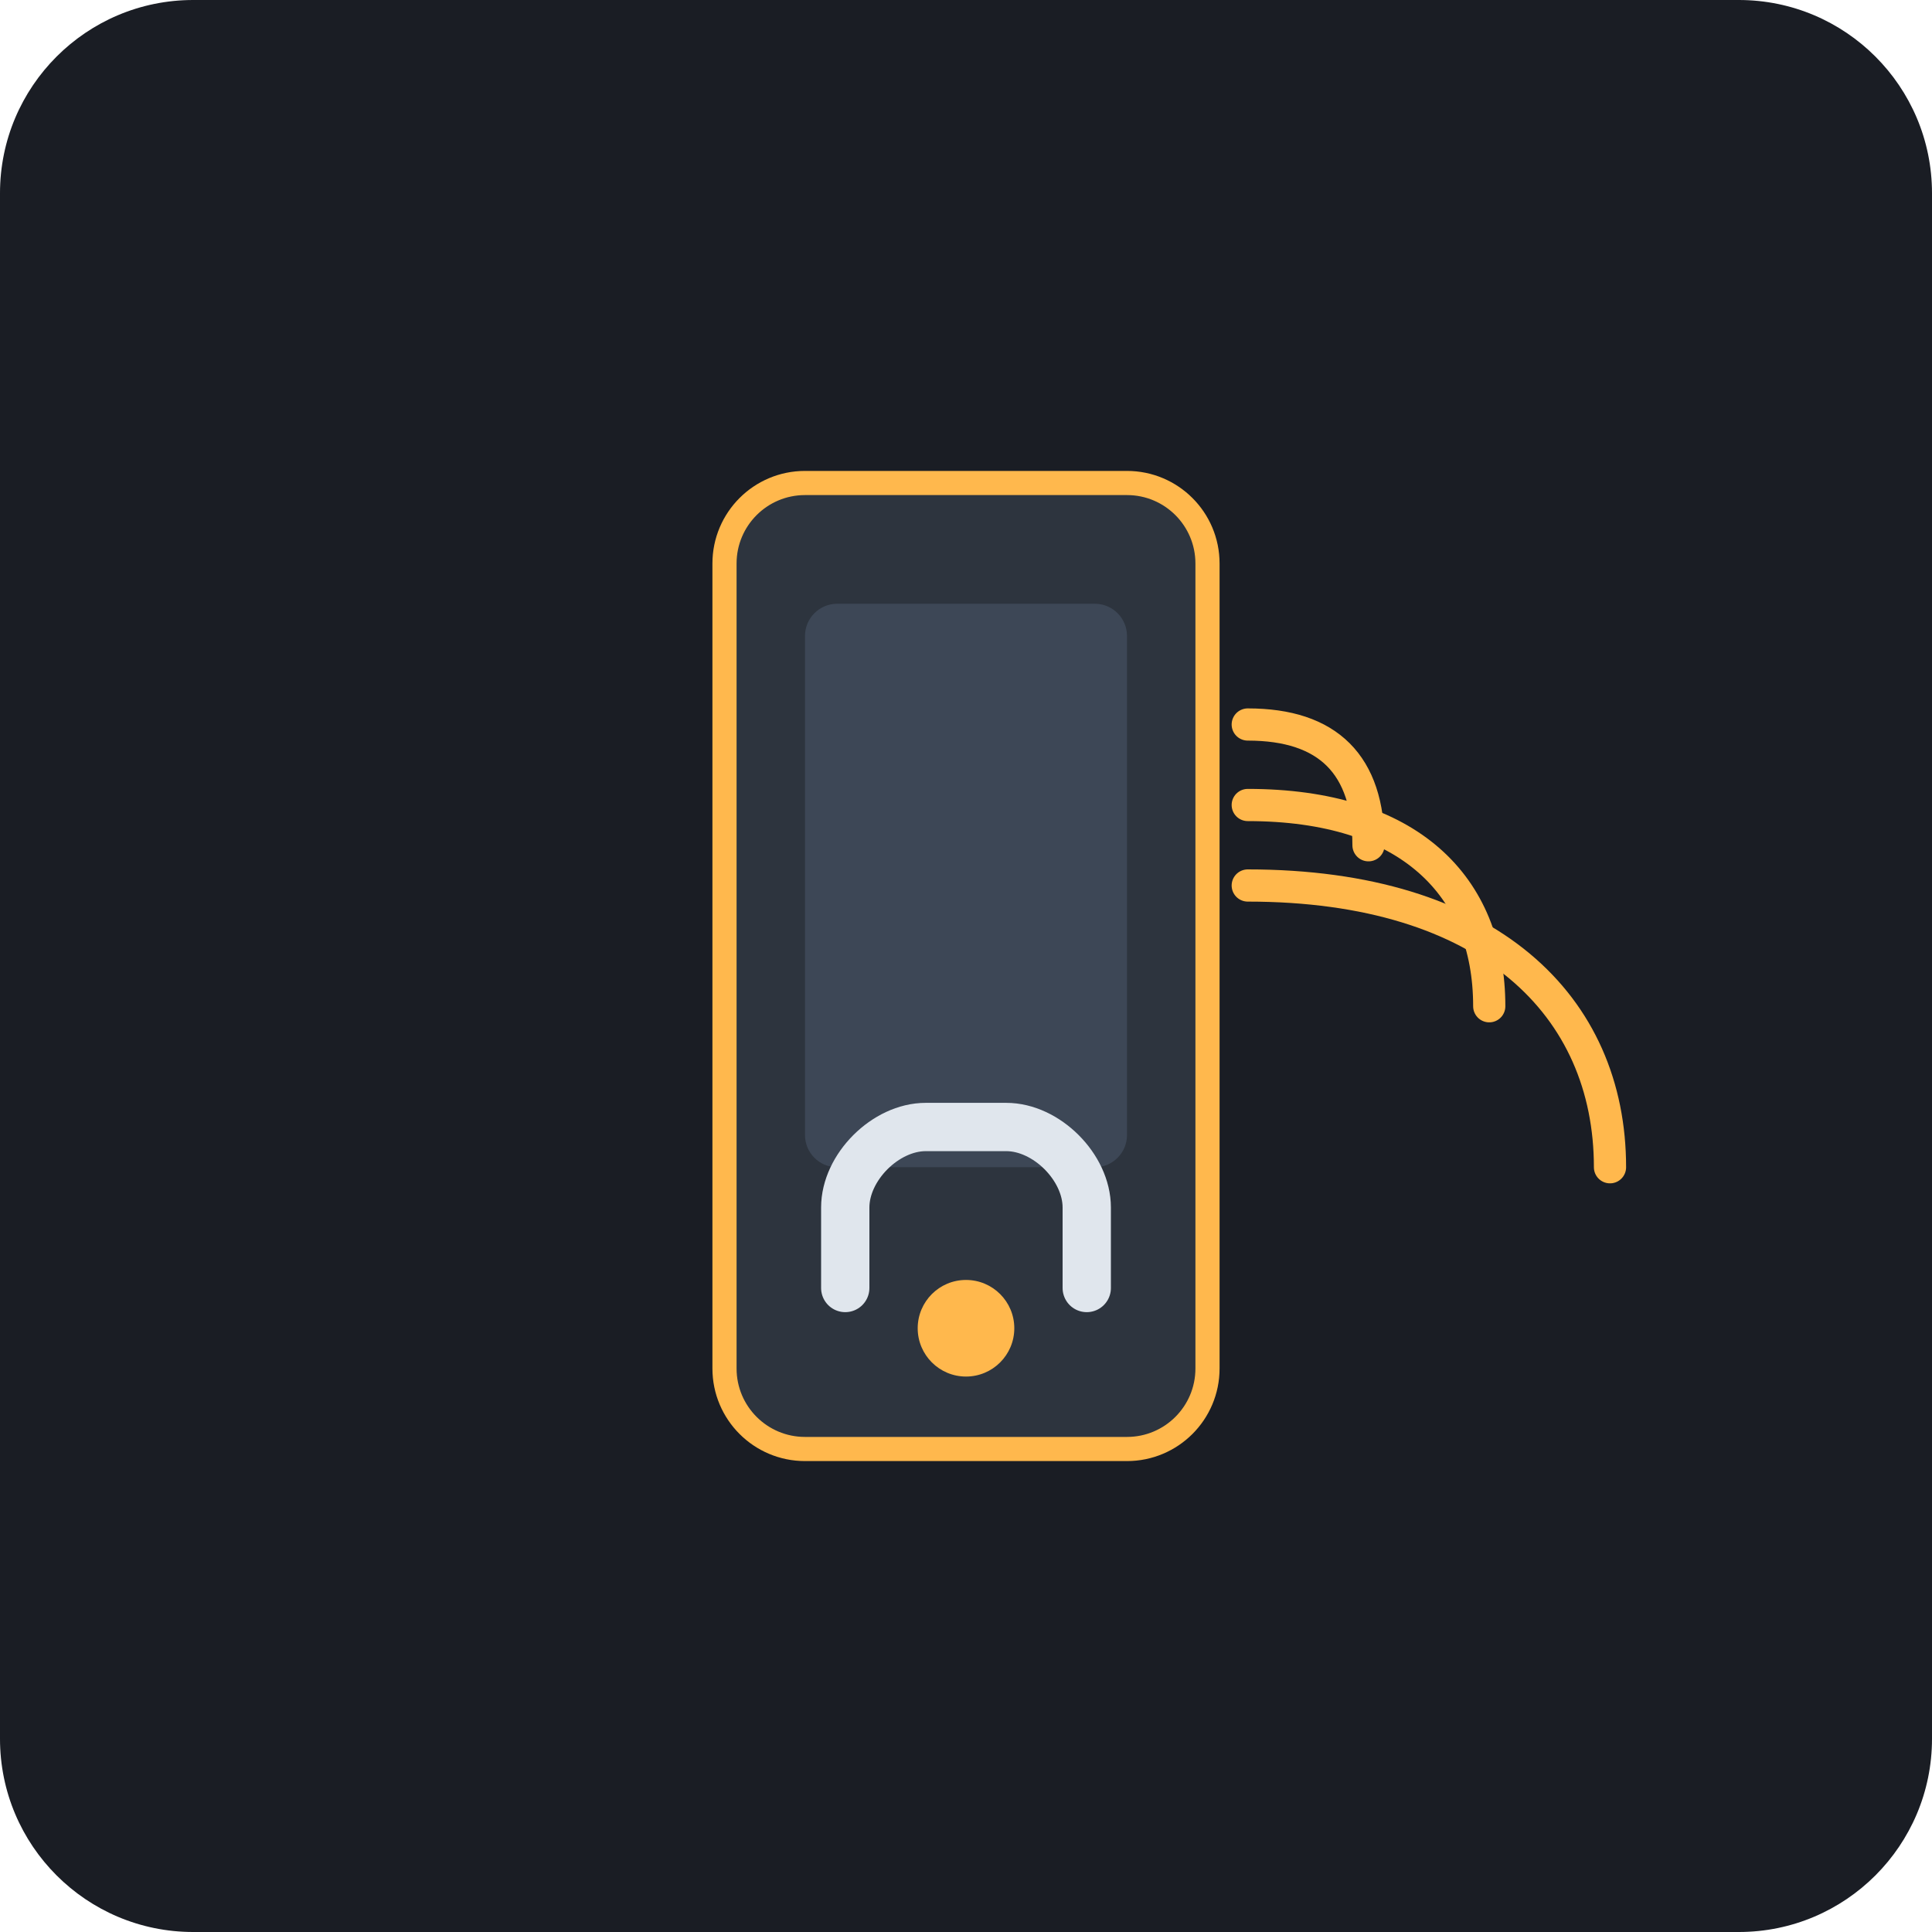
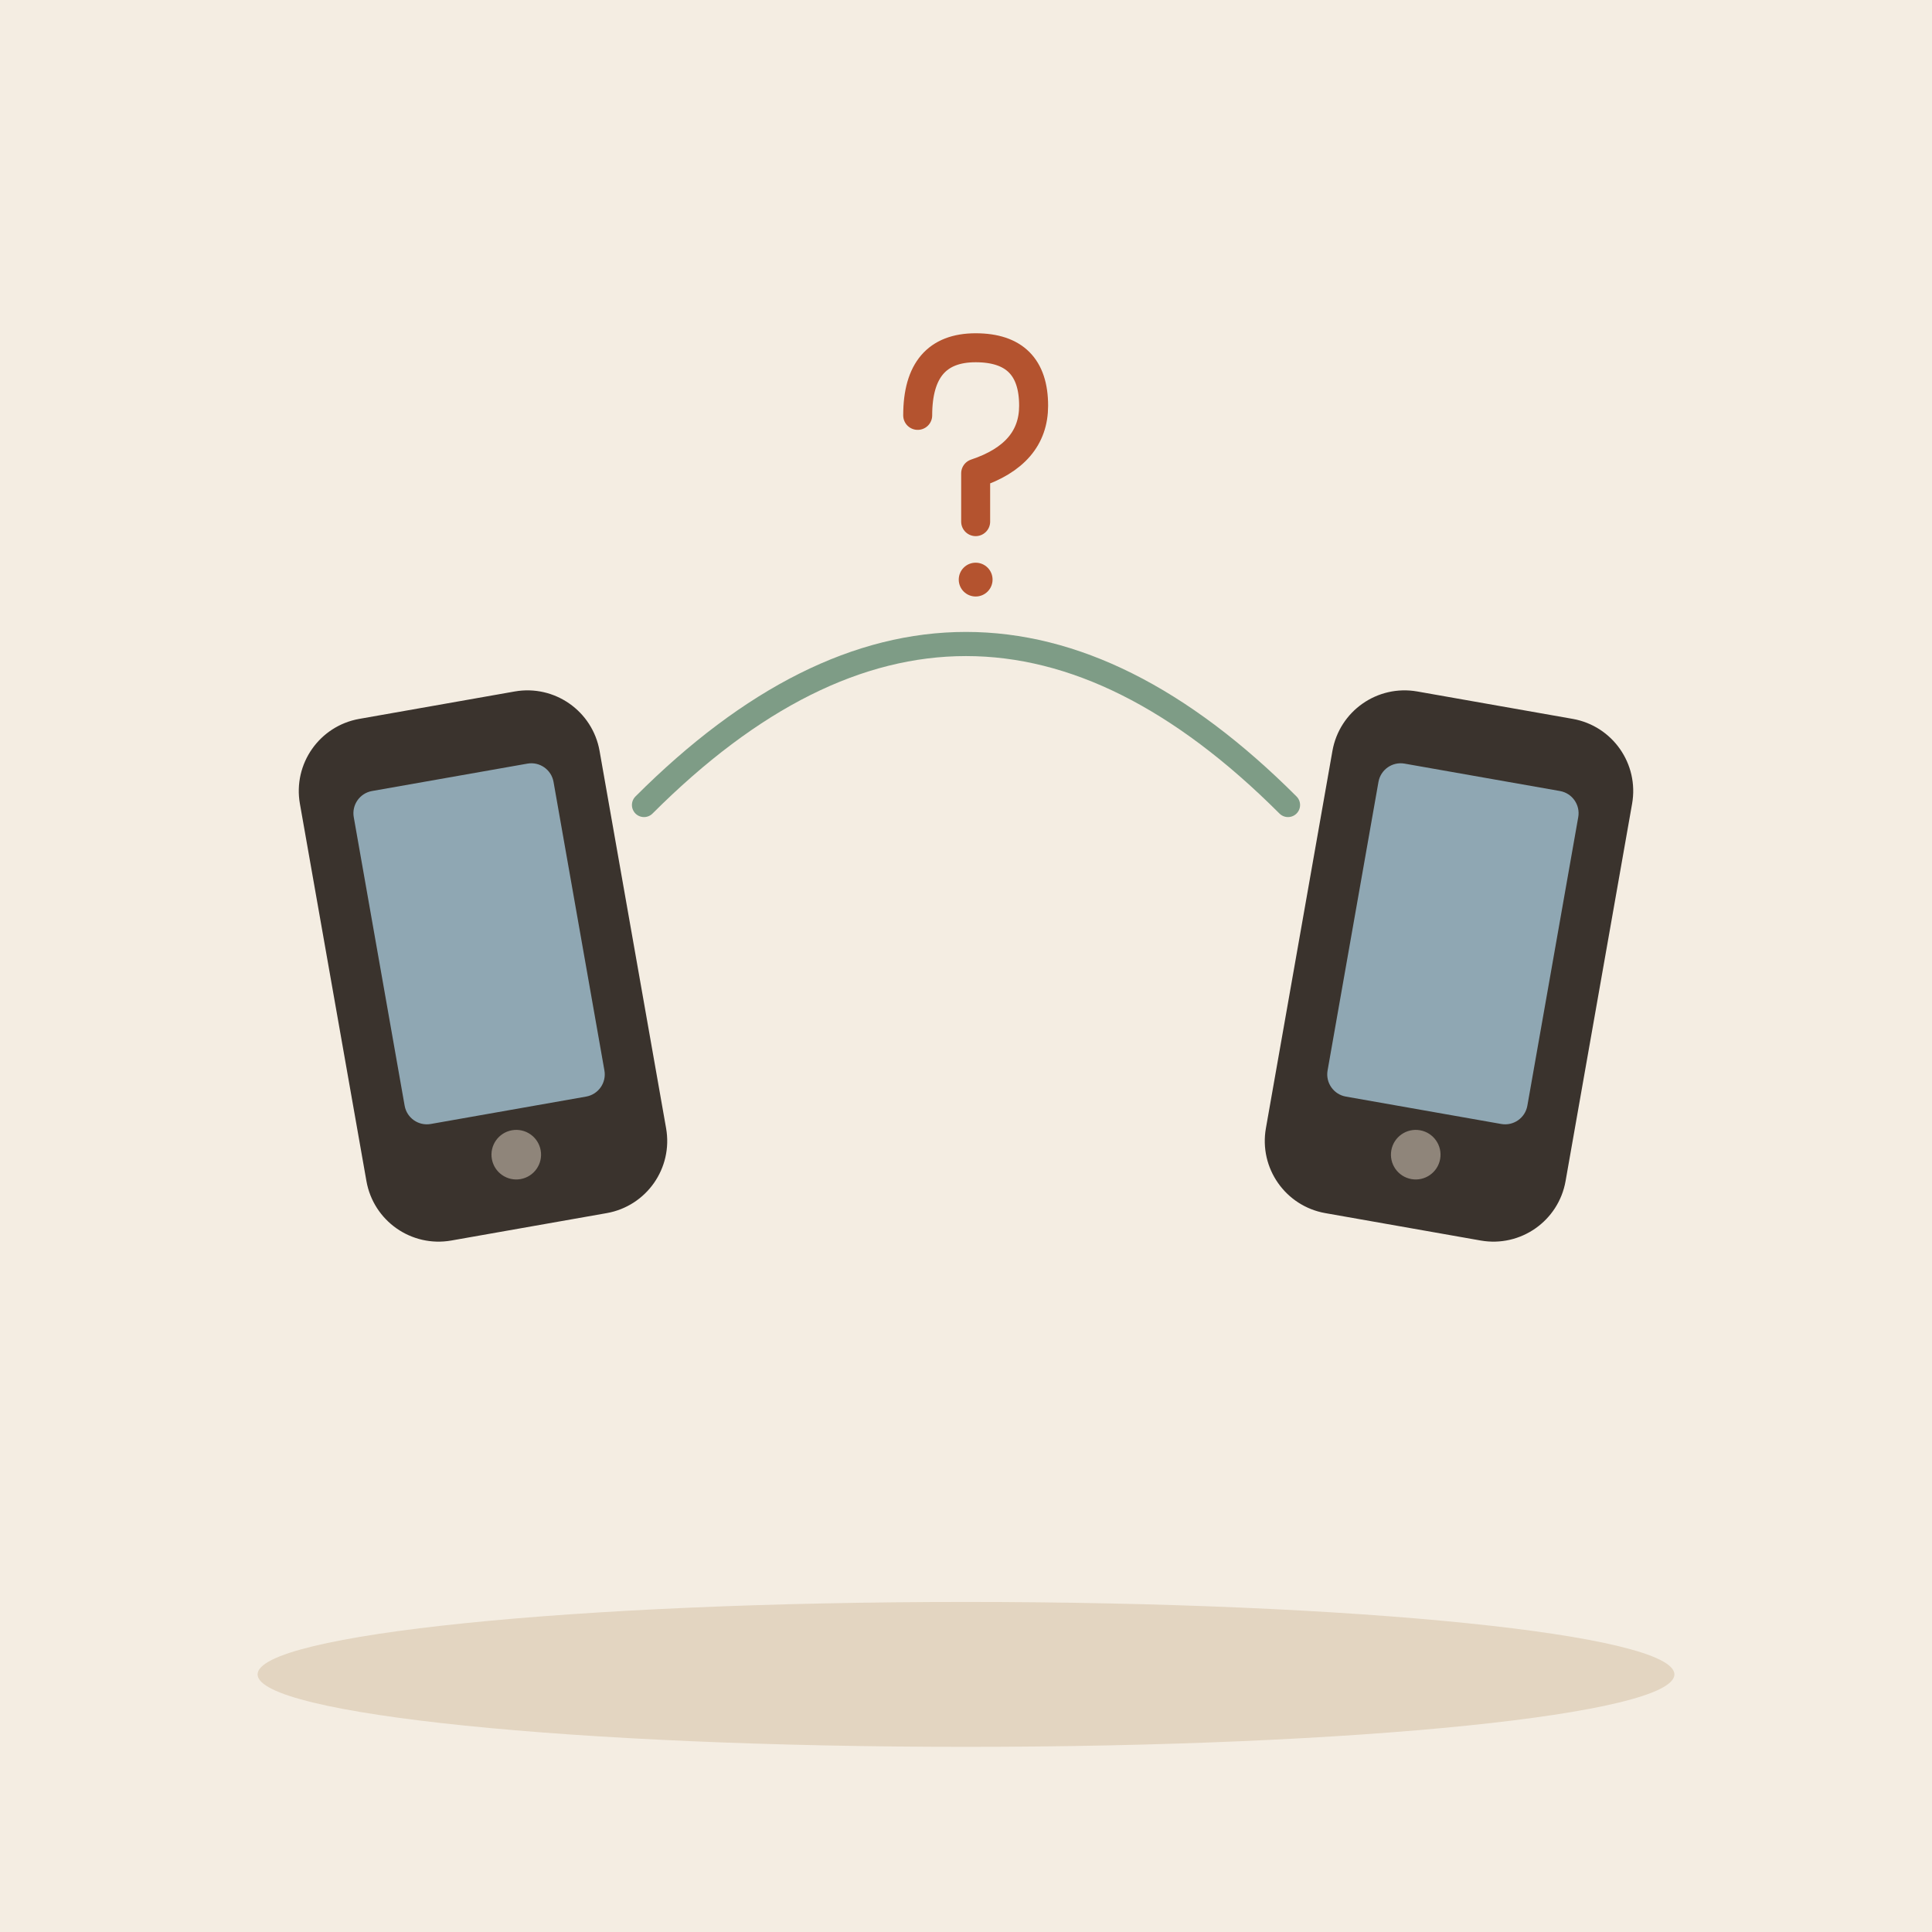
- <svg xmlns="http://www.w3.org/2000/svg" viewBox="0 0 240 240">
-   <rect width="240" height="240" rx="24" fill="#1A1D24" />
-   <rect x="90" y="60" width="60" height="120" rx="10" fill="#2D343E" stroke="#FFB84D" stroke-width="3" />
-   <rect x="100" y="75" width="40" height="70" rx="4" fill="#3D4756" />
-   <path d="M155 90 C 165 90 170 95 170 105" stroke="#FFB84D" stroke-width="4" fill="none" stroke-linecap="round" />
-   <path d="M155 100 C 175 100 185 110 185 125" stroke="#FFB84D" stroke-width="4" fill="none" stroke-linecap="round" />
-   <path d="M155 110 C 185 110 200 125 200 145" stroke="#FFB84D" stroke-width="4" fill="none" stroke-linecap="round" />
-   <circle cx="120" cy="165" r="6" fill="#FFB84D" />
-   <path d="M105 160 L 105 150 C 105 145 110 140 115 140 L 125 140 C 130 140 135 145 135 150 L 135 160" fill="none" stroke="#E0E6ED" stroke-width="6" stroke-linecap="round" />
+ <svg xmlns="http://www.w3.org/2000/svg" viewBox="0 0 240 240" data-style="editorial">
+   <rect width="240" height="240" fill="#F4EDE2" />
+   <ellipse cx="120" cy="208" rx="88" ry="9" fill="#E3D5C1" />
+   <g transform="translate(60 120) rotate(-10) scale(1.4 1.4)">
+     <rect x="-12" y="-22" width="24" height="44" rx="5" fill="#3A332D" stroke="#3A332D" stroke-width="3" stroke-linecap="round" stroke-linejoin="round" />
+     <rect x="-9" y="-17" width="18" height="30" rx="2" fill="#8FA7B3" />
+     <circle cx="0" cy="17" r="2.2" fill="#8F857A" />
+   </g>
+   <g transform="translate(180 120) rotate(10) scale(1.4 1.4)">
+     <rect x="-12" y="-22" width="24" height="44" rx="5" fill="#3A332D" stroke="#3A332D" stroke-width="3" stroke-linecap="round" stroke-linejoin="round" />
+     <rect x="-9" y="-17" width="18" height="30" rx="2" fill="#8FA7B3" />
+     <circle cx="0" cy="17" r="2.2" fill="#8F857A" />
+   </g>
+   <path d="M80 100Q120 60 160 100" fill="none" stroke="#7E9C86" stroke-width="3" stroke-linecap="round" stroke-linejoin="round" />
+   <g transform="translate(120 60) scale(0.6 0.6)">
+     <path d="M-10 -14Q-10 -28 2 -28Q14 -28 14 -16Q14 -6 2 -2L2 8" fill="none" stroke="#B4532F" stroke-width="6" stroke-linecap="round" stroke-linejoin="round" />
+     <circle cx="2" cy="20" r="3.5" fill="#B4532F" />
+   </g>
</svg>
